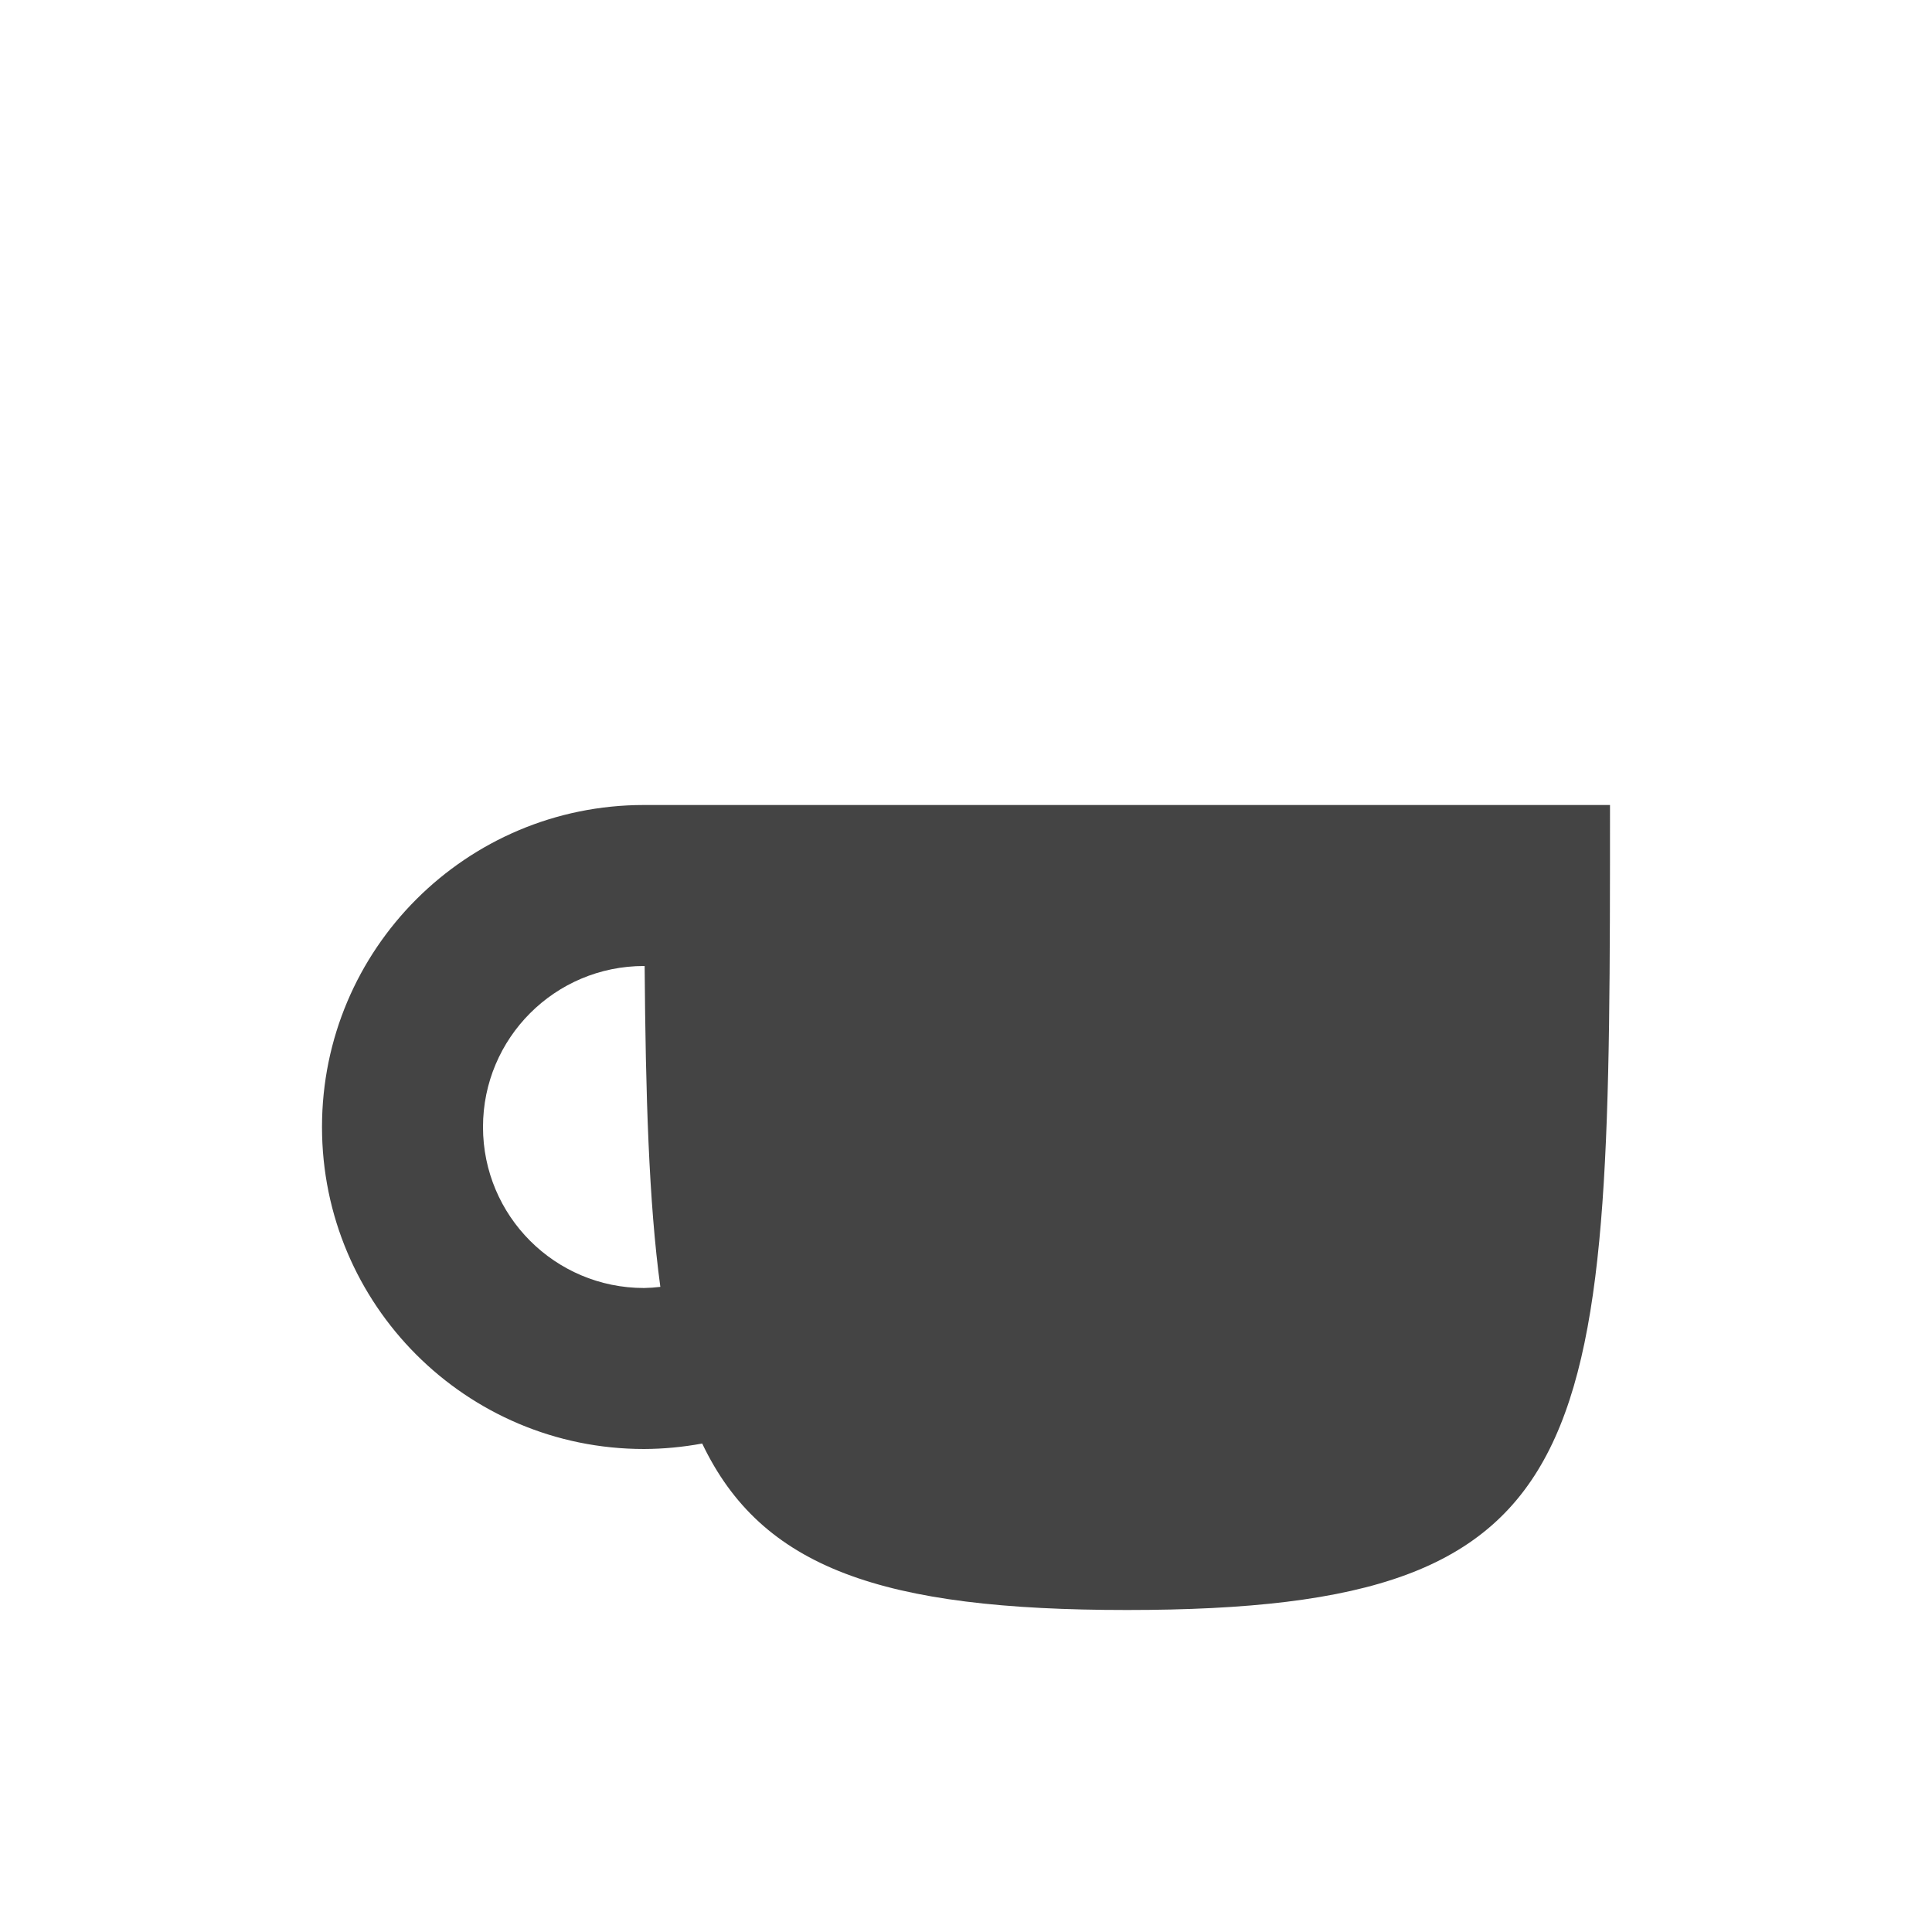
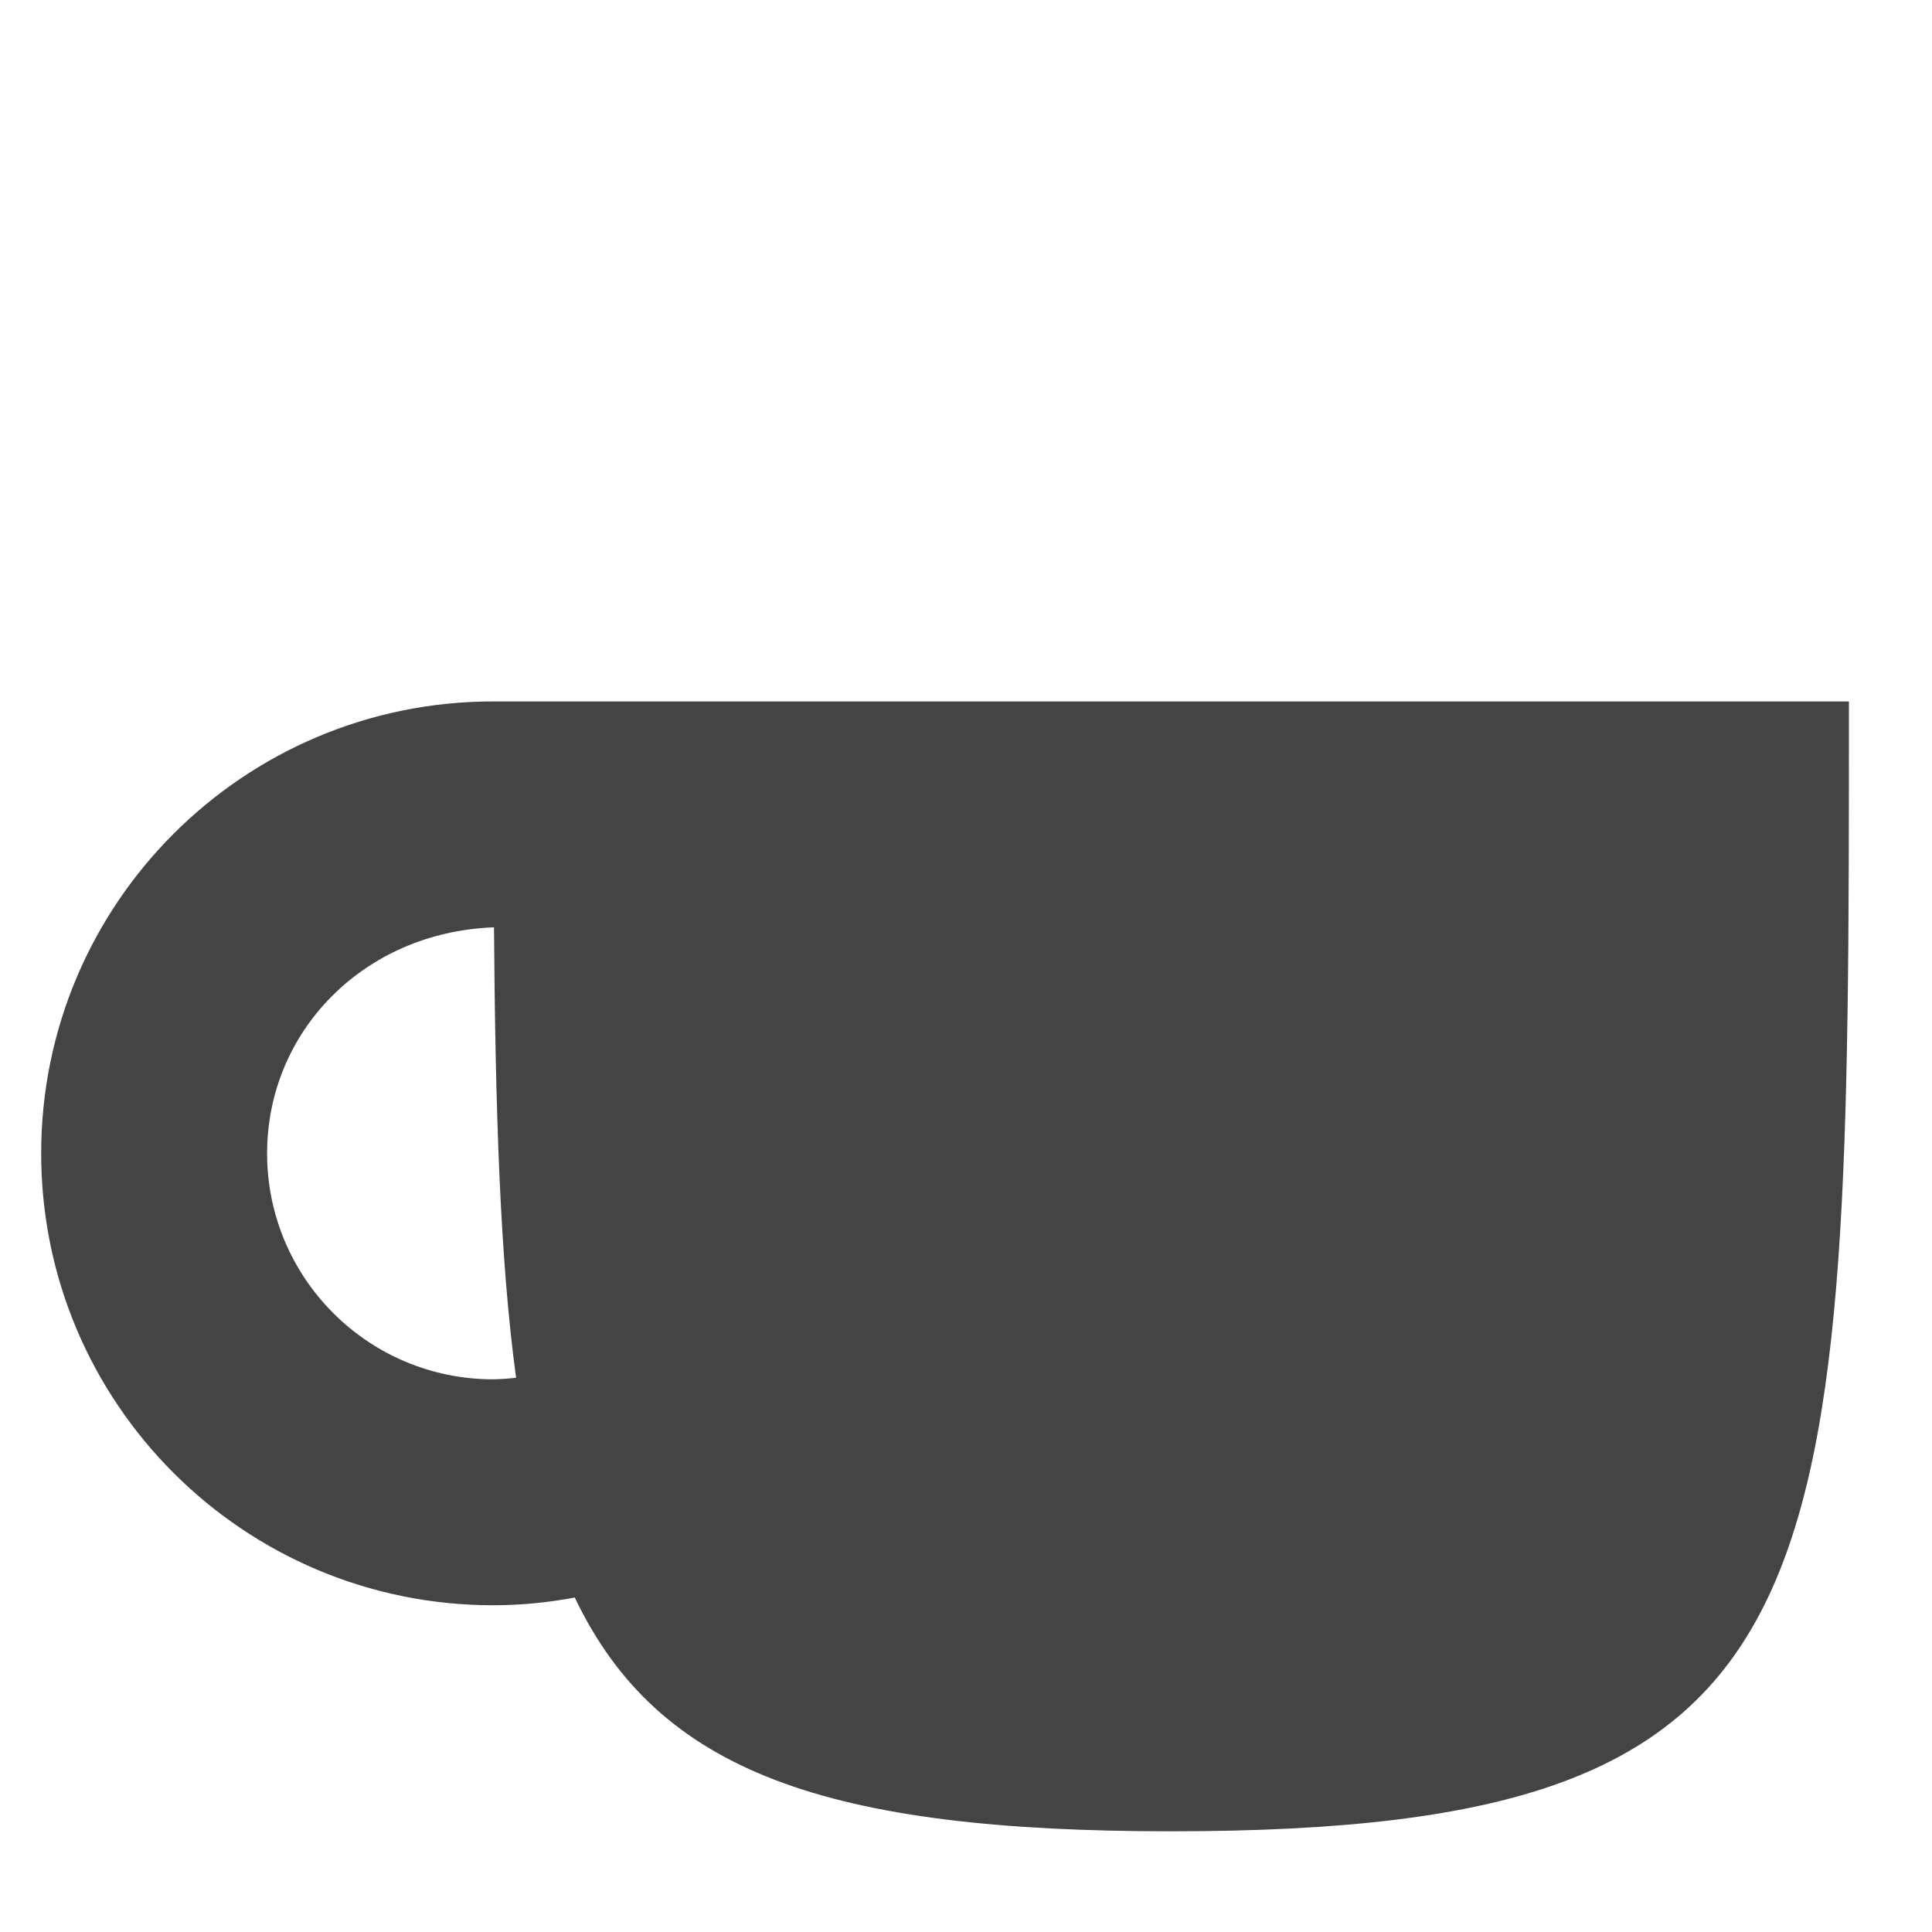
- <svg xmlns="http://www.w3.org/2000/svg" width="24" height="24" version="1.1">
+ <svg xmlns="http://www.w3.org/2000/svg" width="24" height="24" viewBox="0 0 16 16">
  <defs>
    <style id="current-color-scheme" type="text/css">
   .ColorScheme-Text { color:#444444; } .ColorScheme-Highlight { color:#4285f4; }
  </style>
  </defs>
-   <path style="fill:currentColor" class="ColorScheme-Text" d="m 8,10 c -2.209,0 -4,1.791 -4,4 0,2.209 1.791,4 4,4 0.242,-8.38e-4 0.484,-0.024 0.723,-0.068 C 9.462,19.481 10.958,20 14,20 c 6,0 6,-2 6,-10 z m 0,2 0.008,0 c 0.012,1.596 0.052,2.938 0.195,3.986 C 8.136,15.994 8.068,15.999 8,16 6.895,16 6,15.105 6,14 6,12.895 6.895,12 8,12 Z" />
+   <path style="fill:currentColor" class="ColorScheme-Text" d="M15.312,5.809c0,7.485 0,9.357 -5.614,9.357c-2.846,0 -4.246,-0.486 -4.938,-1.936c-0.223,0.042 -0.449,0.064 -0.676,0.064c-2.067,0 -3.743,-1.675 -3.743,-3.742c0,-2.068 1.676,-3.743 3.743,-3.743l11.228,0Zm-11.228,1.871c-1.075,0.042 -1.872,0.864 -1.872,1.872c0,1.033 0.838,1.871 1.872,1.871c0.064,-0.001 0.127,-0.006 0.19,-0.013c-0.134,-0.98 -0.172,-2.236 -0.183,-3.73l-0.007,0Z" />
</svg>
